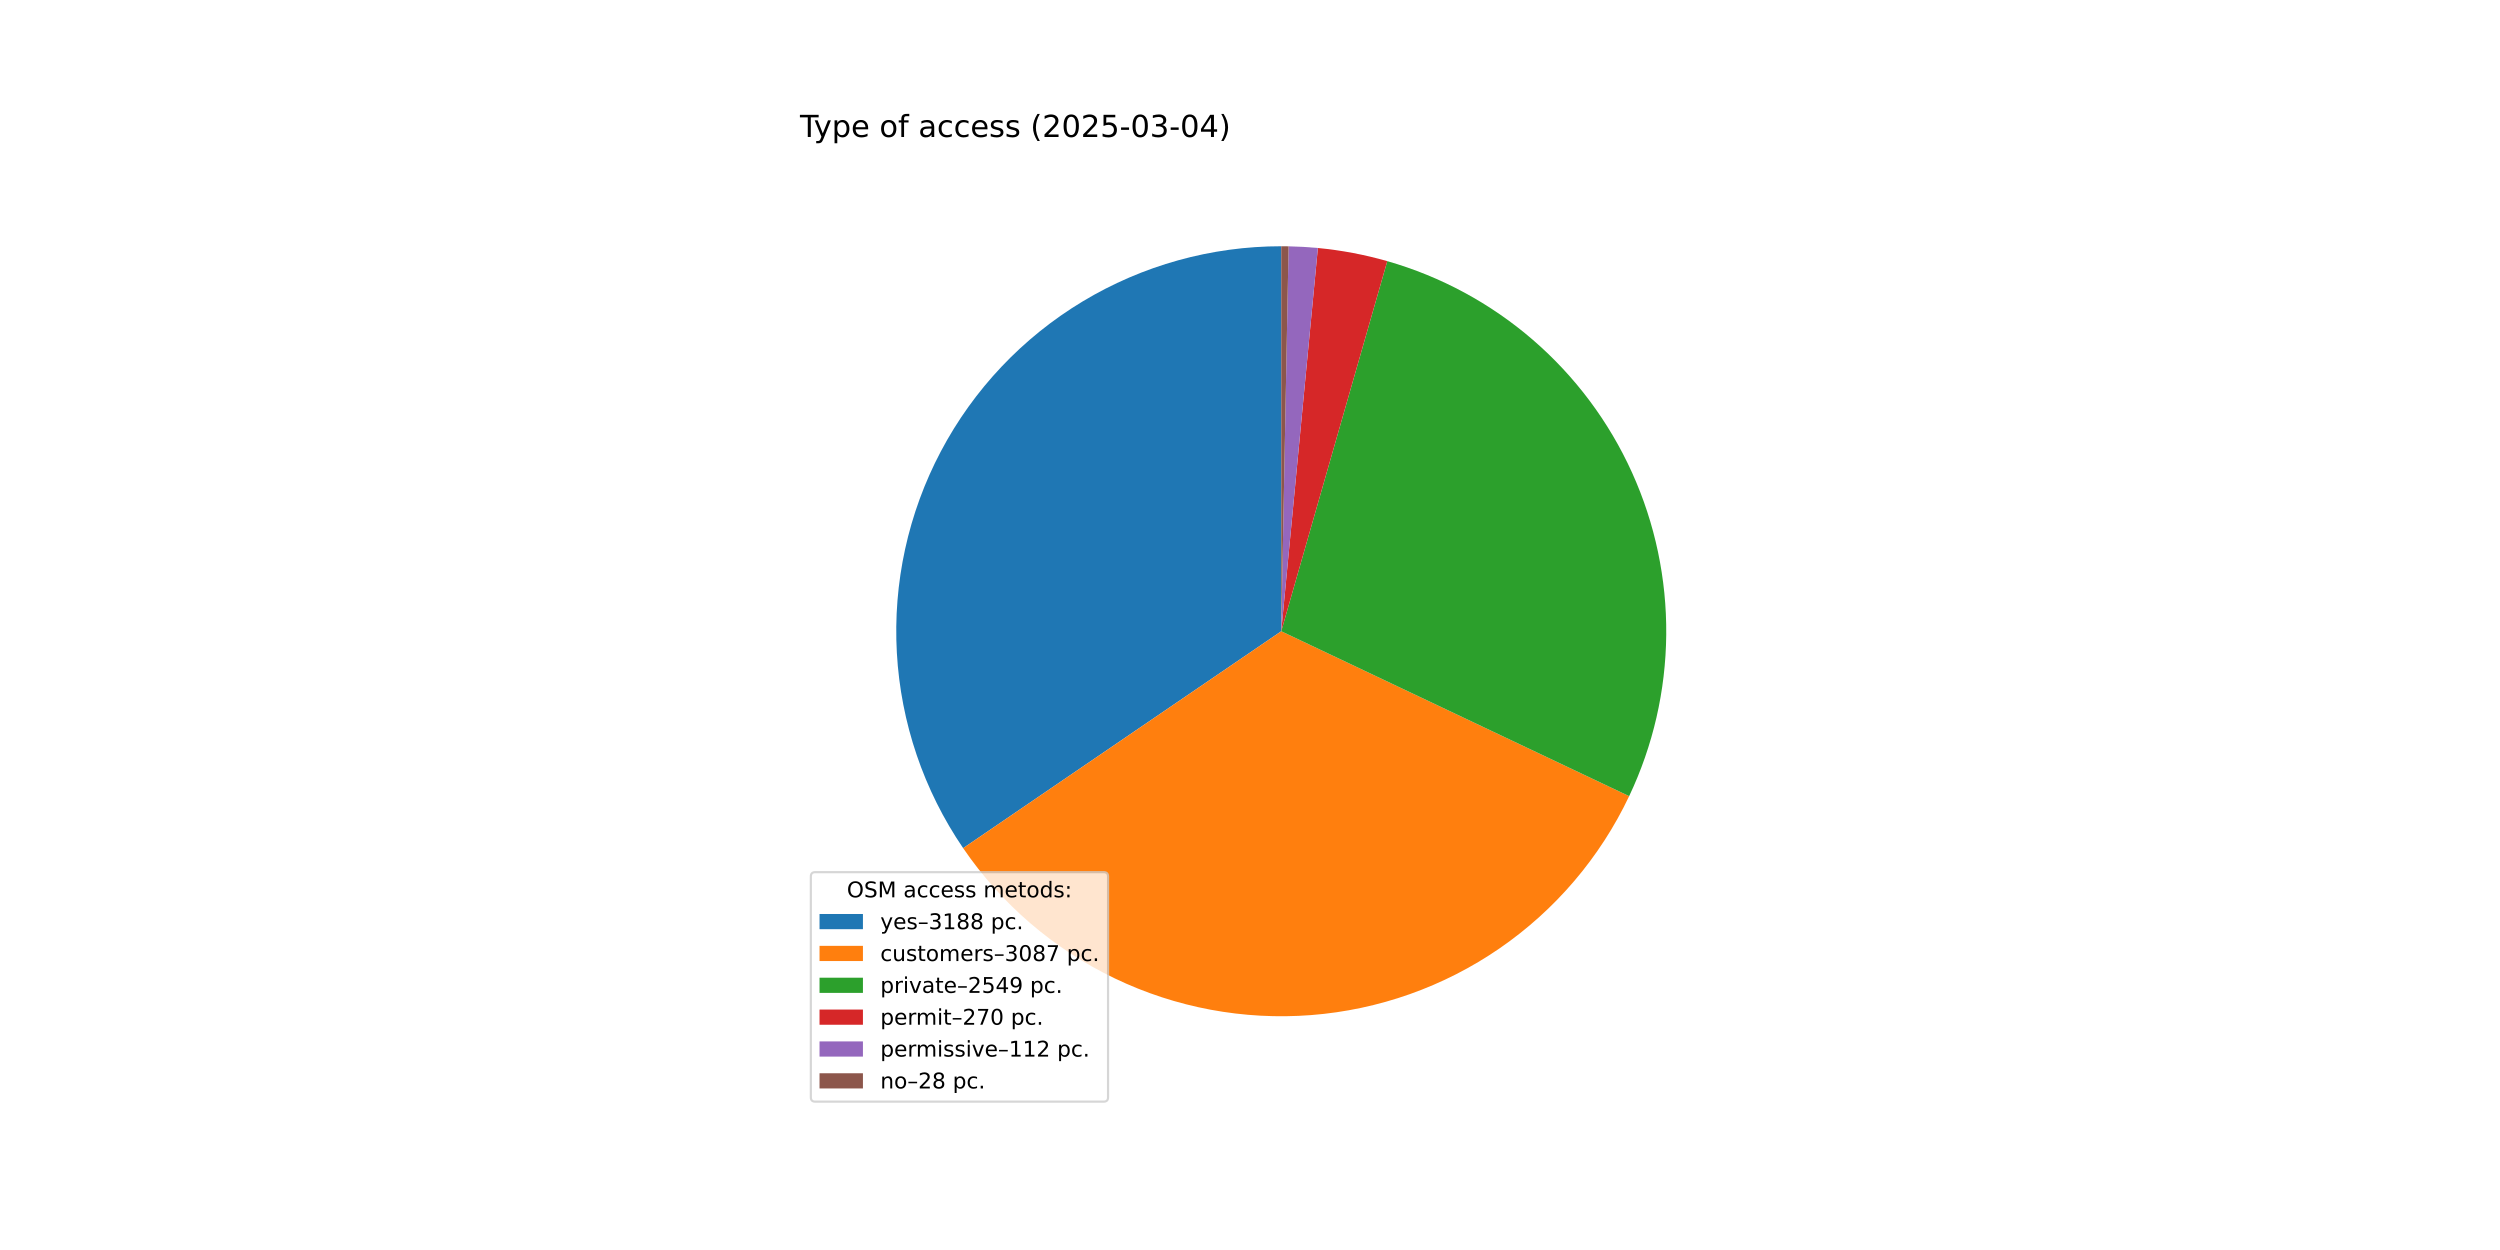
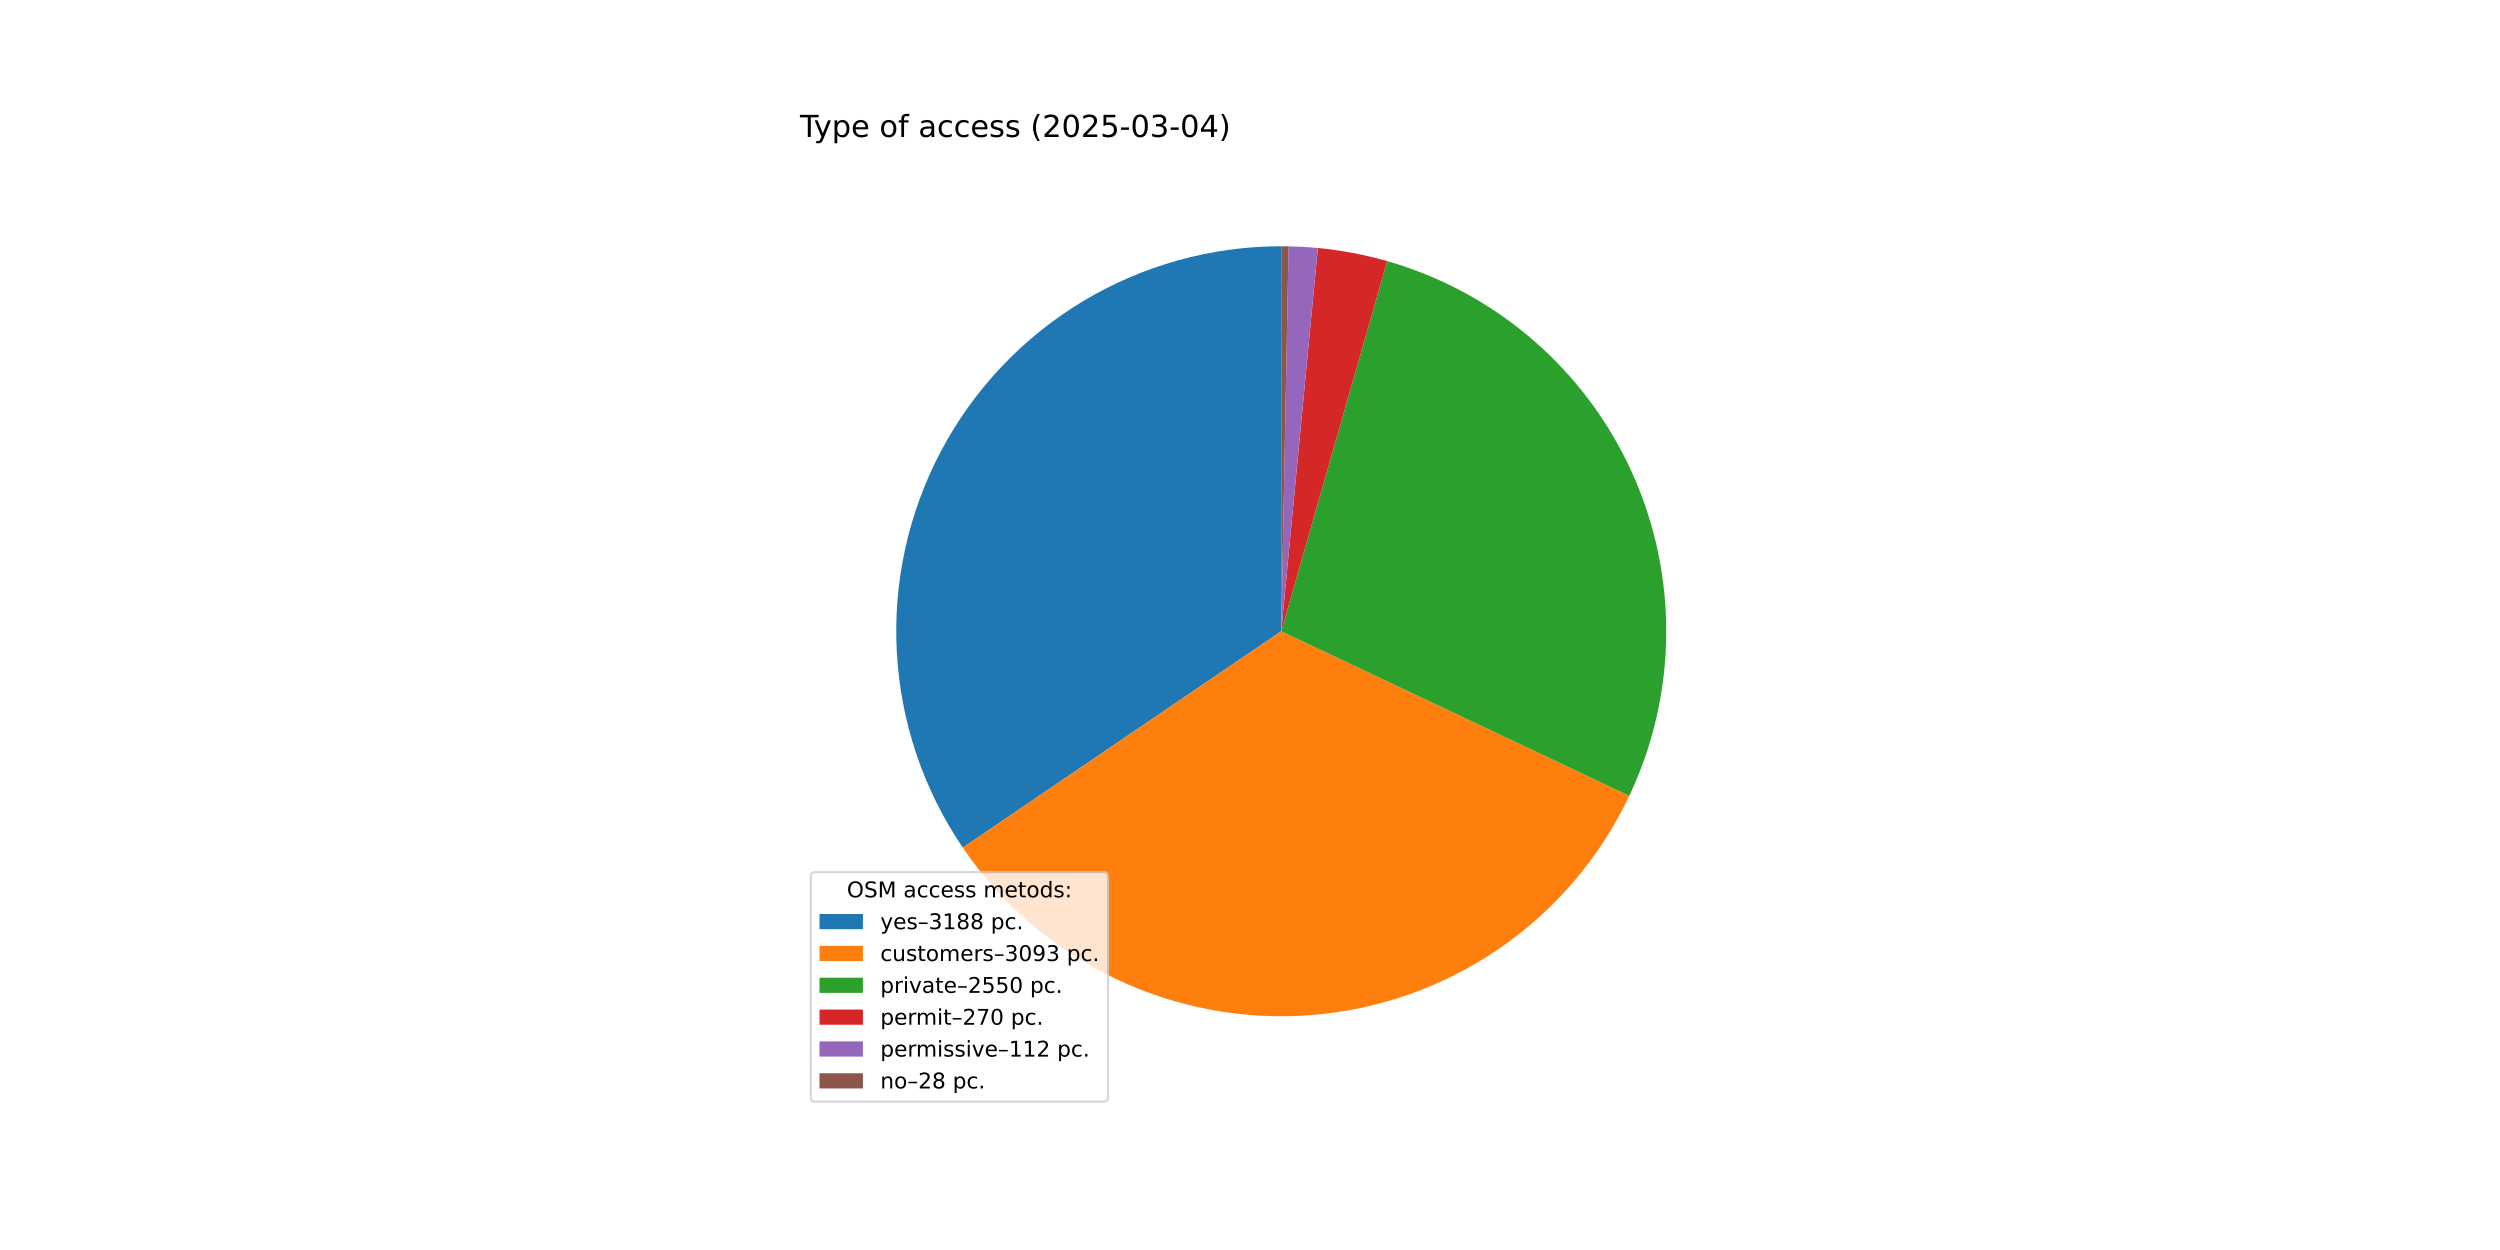
<svg xmlns="http://www.w3.org/2000/svg" xmlns:xlink="http://www.w3.org/1999/xlink" width="1152pt" height="576pt" viewBox="0 0 1152 576" version="1.1">
  <defs>
    <style type="text/css">*{stroke-linejoin: round; stroke-linecap: butt}</style>
  </defs>
  <g id="figure_1">
    <g id="patch_1">
      <path d="M 0 576  L 1152 576  L 1152 0  L 0 0  z " style="fill: #ffffff" />
    </g>
    <g id="axes_1">
      <g id="patch_2">
-         <path d="M 590.4 113.472  C 558.135 113.472 526.473 122.274 498.837 138.927  C 471.201 155.579 448.625 179.46 433.549 207.987  C 418.473 236.513 411.461 268.619 413.271 300.834  C 415.082 333.048 425.647 364.167 443.823 390.825  L 590.4 290.88  z " style="fill: #1f77b4" />
+         <path d="M 590.4 113.472  C 558.159 113.472 526.521 122.261 498.899 138.889  C 471.278 155.518 448.705 179.365 433.617 207.858  C 418.529 236.35 411.49 268.424 413.259 300.616  C 415.029 332.807 425.54 363.916 443.659 390.584  L 590.4 290.88  z " style="fill: #1f77b4" />
      </g>
      <g id="patch_3">
-         <path d="M 443.823 390.825  C 461.418 416.628 485.518 437.334 513.678 450.84  C 541.838 464.347 573.071 470.181 604.208 467.75  C 635.345 465.319 665.294 454.709 691.017 436.996  C 716.739 419.283 737.334 395.088 750.711 366.866  L 590.4 290.88  z " style="fill: #ff7f0e" />
+         <path d="M 443.659 390.584  C 461.233 416.447 485.335 437.211 513.515 450.762  C 541.695 464.313 572.962 470.177 604.137 467.755  C 635.312 465.334 665.3 454.713 691.049 436.974  C 716.799 419.234 737.406 394.998 750.775 366.731  L 590.4 290.88  z " style="fill: #ff7f0e" />
      </g>
      <g id="patch_4">
-         <path d="M 750.711 366.866  C 761.737 343.605 767.569 318.22 767.801 292.479  C 768.033 266.738 762.66 241.253 752.055 217.796  C 741.451 194.34 725.867 173.471 706.389 156.641  C 686.91 139.811 664 127.42 639.254 120.331  L 590.4 290.88  z " style="fill: #2ca02c" />
+         <path d="M 750.775 366.731  C 761.777 343.469 767.588 318.089 767.802 292.358  C 768.016 266.626 762.63 241.153 752.017 217.711  C 741.404 194.269 725.816 173.414 706.339 156.598  C 686.862 139.781 663.957 127.402 639.218 120.321  L 590.4 290.88  z " style="fill: #2ca02c" />
      </g>
      <g id="patch_5">
-         <path d="M 639.254 120.331  C 634.031 118.835 628.742 117.58 623.403 116.569  C 618.065 115.558 612.683 114.793 607.275 114.276  L 590.4 290.88  z " style="fill: #d62728" />
+         <path d="M 639.218 120.321  C 633.998 118.827 628.713 117.573 623.379 116.564  C 618.044 115.555 612.666 114.791 607.262 114.275  L 590.4 290.88  z " style="fill: #d62728" />
      </g>
      <g id="patch_6">
-         <path d="M 607.275 114.276  C 605.031 114.062 602.784 113.89 600.534 113.762  C 598.285 113.633 596.033 113.547 593.78 113.504  L 590.4 290.88  z " style="fill: #9467bd" />
+         <path d="M 607.262 114.275  C 605.02 114.061 602.775 113.89 600.527 113.761  C 598.279 113.633 596.029 113.547 593.777 113.504  L 590.4 290.88  z " style="fill: #9467bd" />
      </g>
      <g id="patch_7">
-         <path d="M 593.78 113.504  C 593.216 113.493 592.653 113.485 592.09 113.48  C 591.527 113.475 590.963 113.472 590.4 113.472  L 590.4 290.88  z " style="fill: #8c564b" />
+         <path d="M 593.777 113.504  C 593.215 113.493 592.652 113.485 592.089 113.48  C 591.526 113.475 590.963 113.472 590.4 113.472  L 590.4 290.88  z " style="fill: #8c564b" />
      </g>
      <g id="matplotlib.axis_1" />
      <g id="matplotlib.axis_2" />
      <g id="text_1">
        <g transform="translate(368.64 63.12) scale(0.14 -0.14)">
          <defs>
            <path id="DejaVuSans-54" d="M -19 4666  L 3928 4666  L 3928 4134  L 2272 4134  L 2272 0  L 1638 0  L 1638 4134  L -19 4134  L -19 4666  z " transform="scale(0.015625)" />
            <path id="DejaVuSans-79" d="M 2059 -325  Q 1816 -950 1584 -1140  Q 1353 -1331 966 -1331  L 506 -1331  L 506 -850  L 844 -850  Q 1081 -850 1212 -737  Q 1344 -625 1503 -206  L 1606 56  L 191 3500  L 800 3500  L 1894 763  L 2988 3500  L 3597 3500  L 2059 -325  z " transform="scale(0.015625)" />
            <path id="DejaVuSans-70" d="M 1159 525  L 1159 -1331  L 581 -1331  L 581 3500  L 1159 3500  L 1159 2969  Q 1341 3281 1617 3432  Q 1894 3584 2278 3584  Q 2916 3584 3314 3078  Q 3713 2572 3713 1747  Q 3713 922 3314 415  Q 2916 -91 2278 -91  Q 1894 -91 1617 61  Q 1341 213 1159 525  z M 3116 1747  Q 3116 2381 2855 2742  Q 2594 3103 2138 3103  Q 1681 3103 1420 2742  Q 1159 2381 1159 1747  Q 1159 1113 1420 752  Q 1681 391 2138 391  Q 2594 391 2855 752  Q 3116 1113 3116 1747  z " transform="scale(0.015625)" />
            <path id="DejaVuSans-65" d="M 3597 1894  L 3597 1613  L 953 1613  Q 991 1019 1311 708  Q 1631 397 2203 397  Q 2534 397 2845 478  Q 3156 559 3463 722  L 3463 178  Q 3153 47 2828 -22  Q 2503 -91 2169 -91  Q 1331 -91 842 396  Q 353 884 353 1716  Q 353 2575 817 3079  Q 1281 3584 2069 3584  Q 2775 3584 3186 3129  Q 3597 2675 3597 1894  z M 3022 2063  Q 3016 2534 2758 2815  Q 2500 3097 2075 3097  Q 1594 3097 1305 2825  Q 1016 2553 972 2059  L 3022 2063  z " transform="scale(0.015625)" />
            <path id="DejaVuSans-20" transform="scale(0.015625)" />
            <path id="DejaVuSans-6f" d="M 1959 3097  Q 1497 3097 1228 2736  Q 959 2375 959 1747  Q 959 1119 1226 758  Q 1494 397 1959 397  Q 2419 397 2687 759  Q 2956 1122 2956 1747  Q 2956 2369 2687 2733  Q 2419 3097 1959 3097  z M 1959 3584  Q 2709 3584 3137 3096  Q 3566 2609 3566 1747  Q 3566 888 3137 398  Q 2709 -91 1959 -91  Q 1206 -91 779 398  Q 353 888 353 1747  Q 353 2609 779 3096  Q 1206 3584 1959 3584  z " transform="scale(0.015625)" />
            <path id="DejaVuSans-66" d="M 2375 4863  L 2375 4384  L 1825 4384  Q 1516 4384 1395 4259  Q 1275 4134 1275 3809  L 1275 3500  L 2222 3500  L 2222 3053  L 1275 3053  L 1275 0  L 697 0  L 697 3053  L 147 3053  L 147 3500  L 697 3500  L 697 3744  Q 697 4328 969 4595  Q 1241 4863 1831 4863  L 2375 4863  z " transform="scale(0.015625)" />
            <path id="DejaVuSans-61" d="M 2194 1759  Q 1497 1759 1228 1600  Q 959 1441 959 1056  Q 959 750 1161 570  Q 1363 391 1709 391  Q 2188 391 2477 730  Q 2766 1069 2766 1631  L 2766 1759  L 2194 1759  z M 3341 1997  L 3341 0  L 2766 0  L 2766 531  Q 2569 213 2275 61  Q 1981 -91 1556 -91  Q 1019 -91 701 211  Q 384 513 384 1019  Q 384 1609 779 1909  Q 1175 2209 1959 2209  L 2766 2209  L 2766 2266  Q 2766 2663 2505 2880  Q 2244 3097 1772 3097  Q 1472 3097 1187 3025  Q 903 2953 641 2809  L 641 3341  Q 956 3463 1253 3523  Q 1550 3584 1831 3584  Q 2591 3584 2966 3190  Q 3341 2797 3341 1997  z " transform="scale(0.015625)" />
            <path id="DejaVuSans-63" d="M 3122 3366  L 3122 2828  Q 2878 2963 2633 3030  Q 2388 3097 2138 3097  Q 1578 3097 1268 2742  Q 959 2388 959 1747  Q 959 1106 1268 751  Q 1578 397 2138 397  Q 2388 397 2633 464  Q 2878 531 3122 666  L 3122 134  Q 2881 22 2623 -34  Q 2366 -91 2075 -91  Q 1284 -91 818 406  Q 353 903 353 1747  Q 353 2603 823 3093  Q 1294 3584 2113 3584  Q 2378 3584 2631 3529  Q 2884 3475 3122 3366  z " transform="scale(0.015625)" />
            <path id="DejaVuSans-73" d="M 2834 3397  L 2834 2853  Q 2591 2978 2328 3040  Q 2066 3103 1784 3103  Q 1356 3103 1142 2972  Q 928 2841 928 2578  Q 928 2378 1081 2264  Q 1234 2150 1697 2047  L 1894 2003  Q 2506 1872 2764 1633  Q 3022 1394 3022 966  Q 3022 478 2636 193  Q 2250 -91 1575 -91  Q 1294 -91 989 -36  Q 684 19 347 128  L 347 722  Q 666 556 975 473  Q 1284 391 1588 391  Q 1994 391 2212 530  Q 2431 669 2431 922  Q 2431 1156 2273 1281  Q 2116 1406 1581 1522  L 1381 1569  Q 847 1681 609 1914  Q 372 2147 372 2553  Q 372 3047 722 3315  Q 1072 3584 1716 3584  Q 2034 3584 2315 3537  Q 2597 3491 2834 3397  z " transform="scale(0.015625)" />
            <path id="DejaVuSans-28" d="M 1984 4856  Q 1566 4138 1362 3434  Q 1159 2731 1159 2009  Q 1159 1288 1364 580  Q 1569 -128 1984 -844  L 1484 -844  Q 1016 -109 783 600  Q 550 1309 550 2009  Q 550 2706 781 3412  Q 1013 4119 1484 4856  L 1984 4856  z " transform="scale(0.015625)" />
            <path id="DejaVuSans-32" d="M 1228 531  L 3431 531  L 3431 0  L 469 0  L 469 531  Q 828 903 1448 1529  Q 2069 2156 2228 2338  Q 2531 2678 2651 2914  Q 2772 3150 2772 3378  Q 2772 3750 2511 3984  Q 2250 4219 1831 4219  Q 1534 4219 1204 4116  Q 875 4013 500 3803  L 500 4441  Q 881 4594 1212 4672  Q 1544 4750 1819 4750  Q 2544 4750 2975 4387  Q 3406 4025 3406 3419  Q 3406 3131 3298 2873  Q 3191 2616 2906 2266  Q 2828 2175 2409 1742  Q 1991 1309 1228 531  z " transform="scale(0.015625)" />
            <path id="DejaVuSans-30" d="M 2034 4250  Q 1547 4250 1301 3770  Q 1056 3291 1056 2328  Q 1056 1369 1301 889  Q 1547 409 2034 409  Q 2525 409 2770 889  Q 3016 1369 3016 2328  Q 3016 3291 2770 3770  Q 2525 4250 2034 4250  z M 2034 4750  Q 2819 4750 3233 4129  Q 3647 3509 3647 2328  Q 3647 1150 3233 529  Q 2819 -91 2034 -91  Q 1250 -91 836 529  Q 422 1150 422 2328  Q 422 3509 836 4129  Q 1250 4750 2034 4750  z " transform="scale(0.015625)" />
            <path id="DejaVuSans-35" d="M 691 4666  L 3169 4666  L 3169 4134  L 1269 4134  L 1269 2991  Q 1406 3038 1543 3061  Q 1681 3084 1819 3084  Q 2600 3084 3056 2656  Q 3513 2228 3513 1497  Q 3513 744 3044 326  Q 2575 -91 1722 -91  Q 1428 -91 1123 -41  Q 819 9 494 109  L 494 744  Q 775 591 1075 516  Q 1375 441 1709 441  Q 2250 441 2565 725  Q 2881 1009 2881 1497  Q 2881 1984 2565 2268  Q 2250 2553 1709 2553  Q 1456 2553 1204 2497  Q 953 2441 691 2322  L 691 4666  z " transform="scale(0.015625)" />
            <path id="DejaVuSans-2d" d="M 313 2009  L 1997 2009  L 1997 1497  L 313 1497  L 313 2009  z " transform="scale(0.015625)" />
            <path id="DejaVuSans-33" d="M 2597 2516  Q 3050 2419 3304 2112  Q 3559 1806 3559 1356  Q 3559 666 3084 287  Q 2609 -91 1734 -91  Q 1441 -91 1130 -33  Q 819 25 488 141  L 488 750  Q 750 597 1062 519  Q 1375 441 1716 441  Q 2309 441 2620 675  Q 2931 909 2931 1356  Q 2931 1769 2642 2001  Q 2353 2234 1838 2234  L 1294 2234  L 1294 2753  L 1863 2753  Q 2328 2753 2575 2939  Q 2822 3125 2822 3475  Q 2822 3834 2567 4026  Q 2313 4219 1838 4219  Q 1578 4219 1281 4162  Q 984 4106 628 3988  L 628 4550  Q 988 4650 1302 4700  Q 1616 4750 1894 4750  Q 2613 4750 3031 4423  Q 3450 4097 3450 3541  Q 3450 3153 3228 2886  Q 3006 2619 2597 2516  z " transform="scale(0.015625)" />
            <path id="DejaVuSans-34" d="M 2419 4116  L 825 1625  L 2419 1625  L 2419 4116  z M 2253 4666  L 3047 4666  L 3047 1625  L 3713 1625  L 3713 1100  L 3047 1100  L 3047 0  L 2419 0  L 2419 1100  L 313 1100  L 313 1709  L 2253 4666  z " transform="scale(0.015625)" />
            <path id="DejaVuSans-29" d="M 513 4856  L 1013 4856  Q 1481 4119 1714 3412  Q 1947 2706 1947 2009  Q 1947 1309 1714 600  Q 1481 -109 1013 -844  L 513 -844  Q 928 -128 1133 580  Q 1338 1288 1338 2009  Q 1338 2731 1133 3434  Q 928 4138 513 4856  z " transform="scale(0.015625)" />
          </defs>
          <use xlink:href="#DejaVuSans-54" />
          <use xlink:href="#DejaVuSans-79" x="45.459" />
          <use xlink:href="#DejaVuSans-70" x="104.639" />
          <use xlink:href="#DejaVuSans-65" x="168.115" />
          <use xlink:href="#DejaVuSans-20" x="229.639" />
          <use xlink:href="#DejaVuSans-6f" x="261.426" />
          <use xlink:href="#DejaVuSans-66" x="322.607" />
          <use xlink:href="#DejaVuSans-20" x="357.812" />
          <use xlink:href="#DejaVuSans-61" x="389.6" />
          <use xlink:href="#DejaVuSans-63" x="450.879" />
          <use xlink:href="#DejaVuSans-63" x="505.859" />
          <use xlink:href="#DejaVuSans-65" x="560.84" />
          <use xlink:href="#DejaVuSans-73" x="622.363" />
          <use xlink:href="#DejaVuSans-73" x="674.463" />
          <use xlink:href="#DejaVuSans-20" x="726.562" />
          <use xlink:href="#DejaVuSans-28" x="758.35" />
          <use xlink:href="#DejaVuSans-32" x="797.363" />
          <use xlink:href="#DejaVuSans-30" x="860.986" />
          <use xlink:href="#DejaVuSans-32" x="924.609" />
          <use xlink:href="#DejaVuSans-35" x="988.232" />
          <use xlink:href="#DejaVuSans-2d" x="1051.855" />
          <use xlink:href="#DejaVuSans-30" x="1087.939" />
          <use xlink:href="#DejaVuSans-33" x="1151.562" />
          <use xlink:href="#DejaVuSans-2d" x="1215.186" />
          <use xlink:href="#DejaVuSans-30" x="1251.27" />
          <use xlink:href="#DejaVuSans-34" x="1314.893" />
          <use xlink:href="#DejaVuSans-29" x="1378.516" />
        </g>
      </g>
      <g id="legend_1">
        <g id="patch_8">
          <path d="M 375.64 507.64  L 508.592 507.64  Q 510.592 507.64 510.592 505.64  L 510.592 403.893  Q 510.592 401.893 508.592 401.893  L 375.64 401.893  Q 373.64 401.893 373.64 403.893  L 373.64 505.64  Q 373.64 507.64 375.64 507.64  z " style="fill: #ffffff; opacity: 0.8; stroke: #cccccc; stroke-linejoin: miter" />
        </g>
        <g id="text_2">
          <g transform="translate(390.2353 413.4916) scale(0.1 -0.1)">
            <defs>
              <path id="DejaVuSans-4f" d="M 2522 4238  Q 1834 4238 1429 3725  Q 1025 3213 1025 2328  Q 1025 1447 1429 934  Q 1834 422 2522 422  Q 3209 422 3611 934  Q 4013 1447 4013 2328  Q 4013 3213 3611 3725  Q 3209 4238 2522 4238  z M 2522 4750  Q 3503 4750 4090 4092  Q 4678 3434 4678 2328  Q 4678 1225 4090 567  Q 3503 -91 2522 -91  Q 1538 -91 948 565  Q 359 1222 359 2328  Q 359 3434 948 4092  Q 1538 4750 2522 4750  z " transform="scale(0.015625)" />
              <path id="DejaVuSans-53" d="M 3425 4513  L 3425 3897  Q 3066 4069 2747 4153  Q 2428 4238 2131 4238  Q 1616 4238 1336 4038  Q 1056 3838 1056 3469  Q 1056 3159 1242 3001  Q 1428 2844 1947 2747  L 2328 2669  Q 3034 2534 3370 2195  Q 3706 1856 3706 1288  Q 3706 609 3251 259  Q 2797 -91 1919 -91  Q 1588 -91 1214 -16  Q 841 59 441 206  L 441 856  Q 825 641 1194 531  Q 1563 422 1919 422  Q 2459 422 2753 634  Q 3047 847 3047 1241  Q 3047 1584 2836 1778  Q 2625 1972 2144 2069  L 1759 2144  Q 1053 2284 737 2584  Q 422 2884 422 3419  Q 422 4038 858 4394  Q 1294 4750 2059 4750  Q 2388 4750 2728 4690  Q 3069 4631 3425 4513  z " transform="scale(0.015625)" />
              <path id="DejaVuSans-4d" d="M 628 4666  L 1569 4666  L 2759 1491  L 3956 4666  L 4897 4666  L 4897 0  L 4281 0  L 4281 4097  L 3078 897  L 2444 897  L 1241 4097  L 1241 0  L 628 0  L 628 4666  z " transform="scale(0.015625)" />
              <path id="DejaVuSans-6d" d="M 3328 2828  Q 3544 3216 3844 3400  Q 4144 3584 4550 3584  Q 5097 3584 5394 3201  Q 5691 2819 5691 2113  L 5691 0  L 5113 0  L 5113 2094  Q 5113 2597 4934 2840  Q 4756 3084 4391 3084  Q 3944 3084 3684 2787  Q 3425 2491 3425 1978  L 3425 0  L 2847 0  L 2847 2094  Q 2847 2600 2669 2842  Q 2491 3084 2119 3084  Q 1678 3084 1418 2786  Q 1159 2488 1159 1978  L 1159 0  L 581 0  L 581 3500  L 1159 3500  L 1159 2956  Q 1356 3278 1631 3431  Q 1906 3584 2284 3584  Q 2666 3584 2933 3390  Q 3200 3197 3328 2828  z " transform="scale(0.015625)" />
              <path id="DejaVuSans-74" d="M 1172 4494  L 1172 3500  L 2356 3500  L 2356 3053  L 1172 3053  L 1172 1153  Q 1172 725 1289 603  Q 1406 481 1766 481  L 2356 481  L 2356 0  L 1766 0  Q 1100 0 847 248  Q 594 497 594 1153  L 594 3053  L 172 3053  L 172 3500  L 594 3500  L 594 4494  L 1172 4494  z " transform="scale(0.015625)" />
              <path id="DejaVuSans-64" d="M 2906 2969  L 2906 4863  L 3481 4863  L 3481 0  L 2906 0  L 2906 525  Q 2725 213 2448 61  Q 2172 -91 1784 -91  Q 1150 -91 751 415  Q 353 922 353 1747  Q 353 2572 751 3078  Q 1150 3584 1784 3584  Q 2172 3584 2448 3432  Q 2725 3281 2906 2969  z M 947 1747  Q 947 1113 1208 752  Q 1469 391 1925 391  Q 2381 391 2643 752  Q 2906 1113 2906 1747  Q 2906 2381 2643 2742  Q 2381 3103 1925 3103  Q 1469 3103 1208 2742  Q 947 2381 947 1747  z " transform="scale(0.015625)" />
              <path id="DejaVuSans-3a" d="M 750 794  L 1409 794  L 1409 0  L 750 0  L 750 794  z M 750 3309  L 1409 3309  L 1409 2516  L 750 2516  L 750 3309  z " transform="scale(0.015625)" />
            </defs>
            <use xlink:href="#DejaVuSans-4f" />
            <use xlink:href="#DejaVuSans-53" x="78.711" />
            <use xlink:href="#DejaVuSans-4d" x="142.188" />
            <use xlink:href="#DejaVuSans-20" x="228.467" />
            <use xlink:href="#DejaVuSans-61" x="260.254" />
            <use xlink:href="#DejaVuSans-63" x="321.533" />
            <use xlink:href="#DejaVuSans-63" x="376.514" />
            <use xlink:href="#DejaVuSans-65" x="431.494" />
            <use xlink:href="#DejaVuSans-73" x="493.018" />
            <use xlink:href="#DejaVuSans-73" x="545.117" />
            <use xlink:href="#DejaVuSans-20" x="597.217" />
            <use xlink:href="#DejaVuSans-6d" x="629.004" />
            <use xlink:href="#DejaVuSans-65" x="726.416" />
            <use xlink:href="#DejaVuSans-74" x="787.939" />
            <use xlink:href="#DejaVuSans-6f" x="827.148" />
            <use xlink:href="#DejaVuSans-64" x="888.33" />
            <use xlink:href="#DejaVuSans-73" x="951.807" />
            <use xlink:href="#DejaVuSans-3a" x="1003.906" />
          </g>
        </g>
        <g id="patch_9">
          <path d="M 377.64 428.17  L 397.64 428.17  L 397.64 421.17  L 377.64 421.17  z " style="fill: #1f77b4" />
        </g>
        <g id="text_3">
          <g transform="translate(405.64 428.1697) scale(0.1 -0.1)">
            <defs>
              <path id="DejaVuSans-2013" d="M 313 1978  L 2888 1978  L 2888 1528  L 313 1528  L 313 1978  z " transform="scale(0.015625)" />
              <path id="DejaVuSans-31" d="M 794 531  L 1825 531  L 1825 4091  L 703 3866  L 703 4441  L 1819 4666  L 2450 4666  L 2450 531  L 3481 531  L 3481 0  L 794 0  L 794 531  z " transform="scale(0.015625)" />
              <path id="DejaVuSans-38" d="M 2034 2216  Q 1584 2216 1326 1975  Q 1069 1734 1069 1313  Q 1069 891 1326 650  Q 1584 409 2034 409  Q 2484 409 2743 651  Q 3003 894 3003 1313  Q 3003 1734 2745 1975  Q 2488 2216 2034 2216  z M 1403 2484  Q 997 2584 770 2862  Q 544 3141 544 3541  Q 544 4100 942 4425  Q 1341 4750 2034 4750  Q 2731 4750 3128 4425  Q 3525 4100 3525 3541  Q 3525 3141 3298 2862  Q 3072 2584 2669 2484  Q 3125 2378 3379 2068  Q 3634 1759 3634 1313  Q 3634 634 3220 271  Q 2806 -91 2034 -91  Q 1263 -91 848 271  Q 434 634 434 1313  Q 434 1759 690 2068  Q 947 2378 1403 2484  z M 1172 3481  Q 1172 3119 1398 2916  Q 1625 2713 2034 2713  Q 2441 2713 2670 2916  Q 2900 3119 2900 3481  Q 2900 3844 2670 4047  Q 2441 4250 2034 4250  Q 1625 4250 1398 4047  Q 1172 3844 1172 3481  z " transform="scale(0.015625)" />
              <path id="DejaVuSans-2e" d="M 684 794  L 1344 794  L 1344 0  L 684 0  L 684 794  z " transform="scale(0.015625)" />
            </defs>
            <use xlink:href="#DejaVuSans-79" />
            <use xlink:href="#DejaVuSans-65" x="59.18" />
            <use xlink:href="#DejaVuSans-73" x="120.703" />
            <use xlink:href="#DejaVuSans-2013" x="172.803" />
            <use xlink:href="#DejaVuSans-33" x="222.803" />
            <use xlink:href="#DejaVuSans-31" x="286.426" />
            <use xlink:href="#DejaVuSans-38" x="350.049" />
            <use xlink:href="#DejaVuSans-38" x="413.672" />
            <use xlink:href="#DejaVuSans-20" x="477.295" />
            <use xlink:href="#DejaVuSans-70" x="509.082" />
            <use xlink:href="#DejaVuSans-63" x="572.559" />
            <use xlink:href="#DejaVuSans-2e" x="627.539" />
          </g>
        </g>
        <g id="patch_10">
          <path d="M 377.64 442.848  L 397.64 442.848  L 397.64 435.848  L 377.64 435.848  z " style="fill: #ff7f0e" />
        </g>
        <g id="text_4">
          <g transform="translate(405.64 442.8478) scale(0.1 -0.1)">
            <defs>
              <path id="DejaVuSans-75" d="M 544 1381  L 544 3500  L 1119 3500  L 1119 1403  Q 1119 906 1312 657  Q 1506 409 1894 409  Q 2359 409 2629 706  Q 2900 1003 2900 1516  L 2900 3500  L 3475 3500  L 3475 0  L 2900 0  L 2900 538  Q 2691 219 2414 64  Q 2138 -91 1772 -91  Q 1169 -91 856 284  Q 544 659 544 1381  z M 1991 3584  L 1991 3584  z " transform="scale(0.015625)" />
              <path id="DejaVuSans-72" d="M 2631 2963  Q 2534 3019 2420 3045  Q 2306 3072 2169 3072  Q 1681 3072 1420 2755  Q 1159 2438 1159 1844  L 1159 0  L 581 0  L 581 3500  L 1159 3500  L 1159 2956  Q 1341 3275 1631 3429  Q 1922 3584 2338 3584  Q 2397 3584 2469 3576  Q 2541 3569 2628 3553  L 2631 2963  z " transform="scale(0.015625)" />
-               <path id="DejaVuSans-37" d="M 525 4666  L 3525 4666  L 3525 4397  L 1831 0  L 1172 0  L 2766 4134  L 525 4134  L 525 4666  z " transform="scale(0.015625)" />
+               <path id="DejaVuSans-39" d="M 703 97  L 703 672  Q 941 559 1184 500  Q 1428 441 1663 441  Q 2288 441 2617 861  Q 2947 1281 2994 2138  Q 2813 1869 2534 1725  Q 2256 1581 1919 1581  Q 1219 1581 811 2004  Q 403 2428 403 3163  Q 403 3881 828 4315  Q 1253 4750 1959 4750  Q 2769 4750 3195 4129  Q 3622 3509 3622 2328  Q 3622 1225 3098 567  Q 2575 -91 1691 -91  Q 1453 -91 1209 -44  Q 966 3 703 97  z M 1959 2075  Q 2384 2075 2632 2365  Q 2881 2656 2881 3163  Q 2881 3666 2632 3958  Q 2384 4250 1959 4250  Q 1534 4250 1286 3958  Q 1038 3666 1038 3163  Q 1038 2656 1286 2365  Q 1534 2075 1959 2075  z " transform="scale(0.015625)" />
            </defs>
            <use xlink:href="#DejaVuSans-63" />
            <use xlink:href="#DejaVuSans-75" x="54.98" />
            <use xlink:href="#DejaVuSans-73" x="118.359" />
            <use xlink:href="#DejaVuSans-74" x="170.459" />
            <use xlink:href="#DejaVuSans-6f" x="209.668" />
            <use xlink:href="#DejaVuSans-6d" x="270.85" />
            <use xlink:href="#DejaVuSans-65" x="368.262" />
            <use xlink:href="#DejaVuSans-72" x="429.785" />
            <use xlink:href="#DejaVuSans-73" x="470.898" />
            <use xlink:href="#DejaVuSans-2013" x="522.998" />
            <use xlink:href="#DejaVuSans-33" x="572.998" />
            <use xlink:href="#DejaVuSans-30" x="636.621" />
-             <use xlink:href="#DejaVuSans-38" x="700.244" />
-             <use xlink:href="#DejaVuSans-37" x="763.867" />
+             <use xlink:href="#DejaVuSans-39" x="700.244" />
+             <use xlink:href="#DejaVuSans-33" x="763.867" />
            <use xlink:href="#DejaVuSans-20" x="827.49" />
            <use xlink:href="#DejaVuSans-70" x="859.277" />
            <use xlink:href="#DejaVuSans-63" x="922.754" />
            <use xlink:href="#DejaVuSans-2e" x="977.734" />
          </g>
        </g>
        <g id="patch_11">
          <path d="M 377.64 457.526  L 397.64 457.526  L 397.64 450.526  L 377.64 450.526  z " style="fill: #2ca02c" />
        </g>
        <g id="text_5">
          <g transform="translate(405.64 457.5259) scale(0.1 -0.1)">
            <defs>
              <path id="DejaVuSans-69" d="M 603 3500  L 1178 3500  L 1178 0  L 603 0  L 603 3500  z M 603 4863  L 1178 4863  L 1178 4134  L 603 4134  L 603 4863  z " transform="scale(0.015625)" />
              <path id="DejaVuSans-76" d="M 191 3500  L 800 3500  L 1894 563  L 2988 3500  L 3597 3500  L 2284 0  L 1503 0  L 191 3500  z " transform="scale(0.015625)" />
-               <path id="DejaVuSans-39" d="M 703 97  L 703 672  Q 941 559 1184 500  Q 1428 441 1663 441  Q 2288 441 2617 861  Q 2947 1281 2994 2138  Q 2813 1869 2534 1725  Q 2256 1581 1919 1581  Q 1219 1581 811 2004  Q 403 2428 403 3163  Q 403 3881 828 4315  Q 1253 4750 1959 4750  Q 2769 4750 3195 4129  Q 3622 3509 3622 2328  Q 3622 1225 3098 567  Q 2575 -91 1691 -91  Q 1453 -91 1209 -44  Q 966 3 703 97  z M 1959 2075  Q 2384 2075 2632 2365  Q 2881 2656 2881 3163  Q 2881 3666 2632 3958  Q 2384 4250 1959 4250  Q 1534 4250 1286 3958  Q 1038 3666 1038 3163  Q 1038 2656 1286 2365  Q 1534 2075 1959 2075  z " transform="scale(0.015625)" />
            </defs>
            <use xlink:href="#DejaVuSans-70" />
            <use xlink:href="#DejaVuSans-72" x="63.477" />
            <use xlink:href="#DejaVuSans-69" x="104.59" />
            <use xlink:href="#DejaVuSans-76" x="132.373" />
            <use xlink:href="#DejaVuSans-61" x="191.553" />
            <use xlink:href="#DejaVuSans-74" x="252.832" />
            <use xlink:href="#DejaVuSans-65" x="292.041" />
            <use xlink:href="#DejaVuSans-2013" x="353.564" />
            <use xlink:href="#DejaVuSans-32" x="403.564" />
            <use xlink:href="#DejaVuSans-35" x="467.188" />
-             <use xlink:href="#DejaVuSans-34" x="530.811" />
-             <use xlink:href="#DejaVuSans-39" x="594.434" />
+             <use xlink:href="#DejaVuSans-35" x="530.811" />
+             <use xlink:href="#DejaVuSans-30" x="594.434" />
            <use xlink:href="#DejaVuSans-20" x="658.057" />
            <use xlink:href="#DejaVuSans-70" x="689.844" />
            <use xlink:href="#DejaVuSans-63" x="753.32" />
            <use xlink:href="#DejaVuSans-2e" x="808.301" />
          </g>
        </g>
        <g id="patch_12">
          <path d="M 377.64 472.204  L 397.64 472.204  L 397.64 465.204  L 377.64 465.204  z " style="fill: #d62728" />
        </g>
        <g id="text_6">
          <g transform="translate(405.64 472.2041) scale(0.1 -0.1)">
+             <defs>
+               <path id="DejaVuSans-37" d="M 525 4666  L 3525 4666  L 3525 4397  L 1831 0  L 1172 0  L 2766 4134  L 525 4134  L 525 4666  z " transform="scale(0.015625)" />
+             </defs>
            <use xlink:href="#DejaVuSans-70" />
            <use xlink:href="#DejaVuSans-65" x="63.477" />
            <use xlink:href="#DejaVuSans-72" x="125" />
            <use xlink:href="#DejaVuSans-6d" x="164.363" />
            <use xlink:href="#DejaVuSans-69" x="261.775" />
            <use xlink:href="#DejaVuSans-74" x="289.559" />
            <use xlink:href="#DejaVuSans-2013" x="328.768" />
            <use xlink:href="#DejaVuSans-32" x="378.768" />
            <use xlink:href="#DejaVuSans-37" x="442.391" />
            <use xlink:href="#DejaVuSans-30" x="506.014" />
            <use xlink:href="#DejaVuSans-20" x="569.637" />
            <use xlink:href="#DejaVuSans-70" x="601.424" />
            <use xlink:href="#DejaVuSans-63" x="664.9" />
            <use xlink:href="#DejaVuSans-2e" x="719.881" />
          </g>
        </g>
        <g id="patch_13">
          <path d="M 377.64 486.882  L 397.64 486.882  L 397.64 479.882  L 377.64 479.882  z " style="fill: #9467bd" />
        </g>
        <g id="text_7">
          <g transform="translate(405.64 486.8822) scale(0.1 -0.1)">
            <use xlink:href="#DejaVuSans-70" />
            <use xlink:href="#DejaVuSans-65" x="63.477" />
            <use xlink:href="#DejaVuSans-72" x="125" />
            <use xlink:href="#DejaVuSans-6d" x="164.363" />
            <use xlink:href="#DejaVuSans-69" x="261.775" />
            <use xlink:href="#DejaVuSans-73" x="289.559" />
            <use xlink:href="#DejaVuSans-73" x="341.658" />
            <use xlink:href="#DejaVuSans-69" x="393.758" />
            <use xlink:href="#DejaVuSans-76" x="421.541" />
            <use xlink:href="#DejaVuSans-65" x="480.721" />
            <use xlink:href="#DejaVuSans-2013" x="542.244" />
            <use xlink:href="#DejaVuSans-31" x="592.244" />
            <use xlink:href="#DejaVuSans-31" x="655.867" />
            <use xlink:href="#DejaVuSans-32" x="719.49" />
            <use xlink:href="#DejaVuSans-20" x="783.113" />
            <use xlink:href="#DejaVuSans-70" x="814.9" />
            <use xlink:href="#DejaVuSans-63" x="878.377" />
            <use xlink:href="#DejaVuSans-2e" x="933.357" />
          </g>
        </g>
        <g id="patch_14">
          <path d="M 377.64 501.56  L 397.64 501.56  L 397.64 494.56  L 377.64 494.56  z " style="fill: #8c564b" />
        </g>
        <g id="text_8">
          <g transform="translate(405.64 501.5603) scale(0.1 -0.1)">
            <defs>
              <path id="DejaVuSans-6e" d="M 3513 2113  L 3513 0  L 2938 0  L 2938 2094  Q 2938 2591 2744 2837  Q 2550 3084 2163 3084  Q 1697 3084 1428 2787  Q 1159 2491 1159 1978  L 1159 0  L 581 0  L 581 3500  L 1159 3500  L 1159 2956  Q 1366 3272 1645 3428  Q 1925 3584 2291 3584  Q 2894 3584 3203 3211  Q 3513 2838 3513 2113  z " transform="scale(0.015625)" />
            </defs>
            <use xlink:href="#DejaVuSans-6e" />
            <use xlink:href="#DejaVuSans-6f" x="63.379" />
            <use xlink:href="#DejaVuSans-2013" x="124.561" />
            <use xlink:href="#DejaVuSans-32" x="174.561" />
            <use xlink:href="#DejaVuSans-38" x="238.184" />
            <use xlink:href="#DejaVuSans-20" x="301.807" />
            <use xlink:href="#DejaVuSans-70" x="333.594" />
            <use xlink:href="#DejaVuSans-63" x="397.07" />
            <use xlink:href="#DejaVuSans-2e" x="452.051" />
          </g>
        </g>
      </g>
    </g>
  </g>
</svg>
